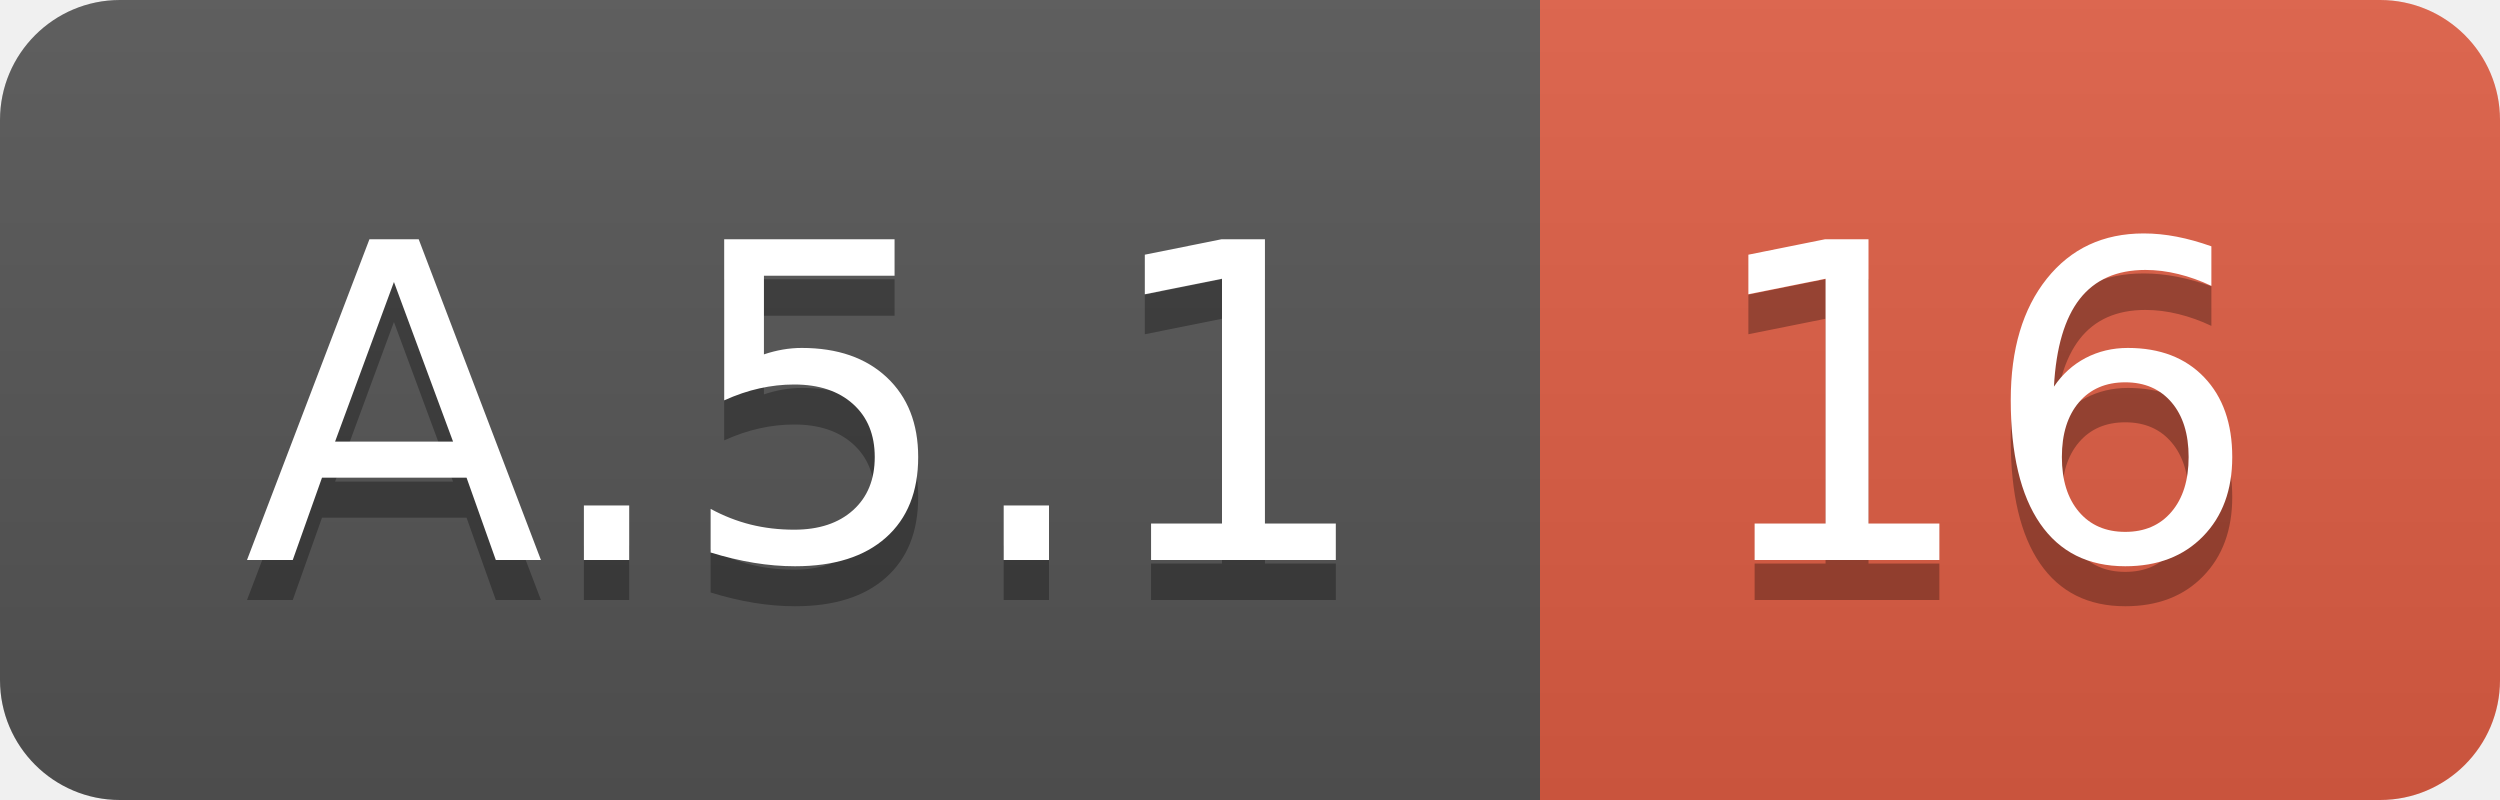
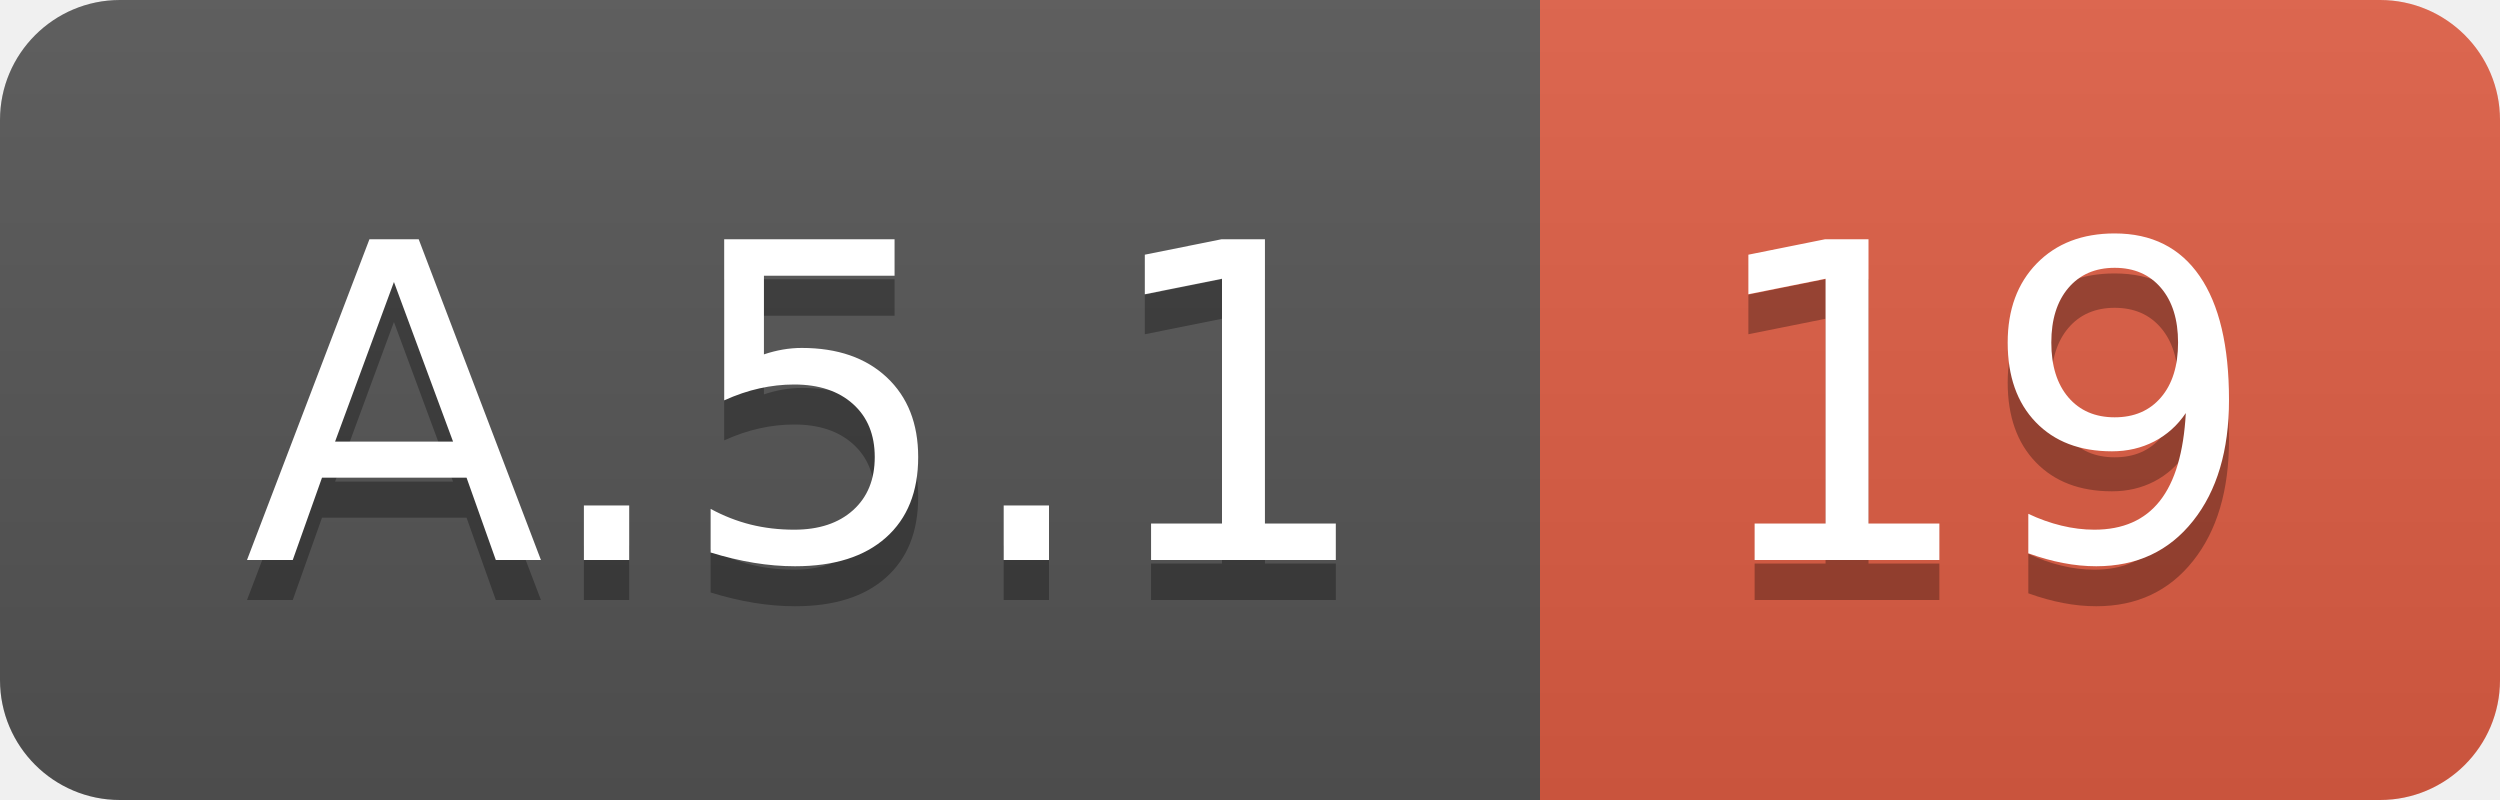
<svg xmlns="http://www.w3.org/2000/svg" width="62.5" height="20">
  <linearGradient id="smooth" x2="0" y2="100%">
    <stop offset="0" stop-color="#bbb" stop-opacity=".1" />
    <stop offset="1" stop-opacity=".1" />
  </linearGradient>
  <clipPath id="round">
    <rect width="62.5" height="20" rx="3" fill="#fff" />
  </clipPath>
  <g clip-path="url(#round)">
    <rect width="38.5" height="20" fill="#555" />
    <rect x="38.5" width="24.0" height="20" fill="#e05d44" />
    <rect width="62.5" height="20" fill="url(#smooth)" />
  </g>
  <g fill="#fff" text-anchor="middle" font-family="DejaVu Sans,Verdana,Geneva,sans-serif" font-size="110">
    <text x="202.5" y="150" fill="#010101" fill-opacity=".3" transform="scale(0.1)" textLength="285.0" lengthAdjust="spacing">A.5.1</text>
    <text x="202.5" y="140" transform="scale(0.1)" textLength="285.0" lengthAdjust="spacing">A.5.1</text>
-     <text x="495.0" y="150" fill="#010101" fill-opacity=".3" transform="scale(0.1)" textLength="140.0" lengthAdjust="spacing">16</text>
-     <text x="495.0" y="140" transform="scale(0.1)" textLength="140.0" lengthAdjust="spacing">16</text>
+     <text x="495.0" y="150" fill="#010101" fill-opacity=".3" transform="scale(0.1)" textLength="140.0" lengthAdjust="spacing">19</text>
+     <text x="495.0" y="140" transform="scale(0.1)" textLength="140.0" lengthAdjust="spacing">19</text>
  </g>
</svg>
